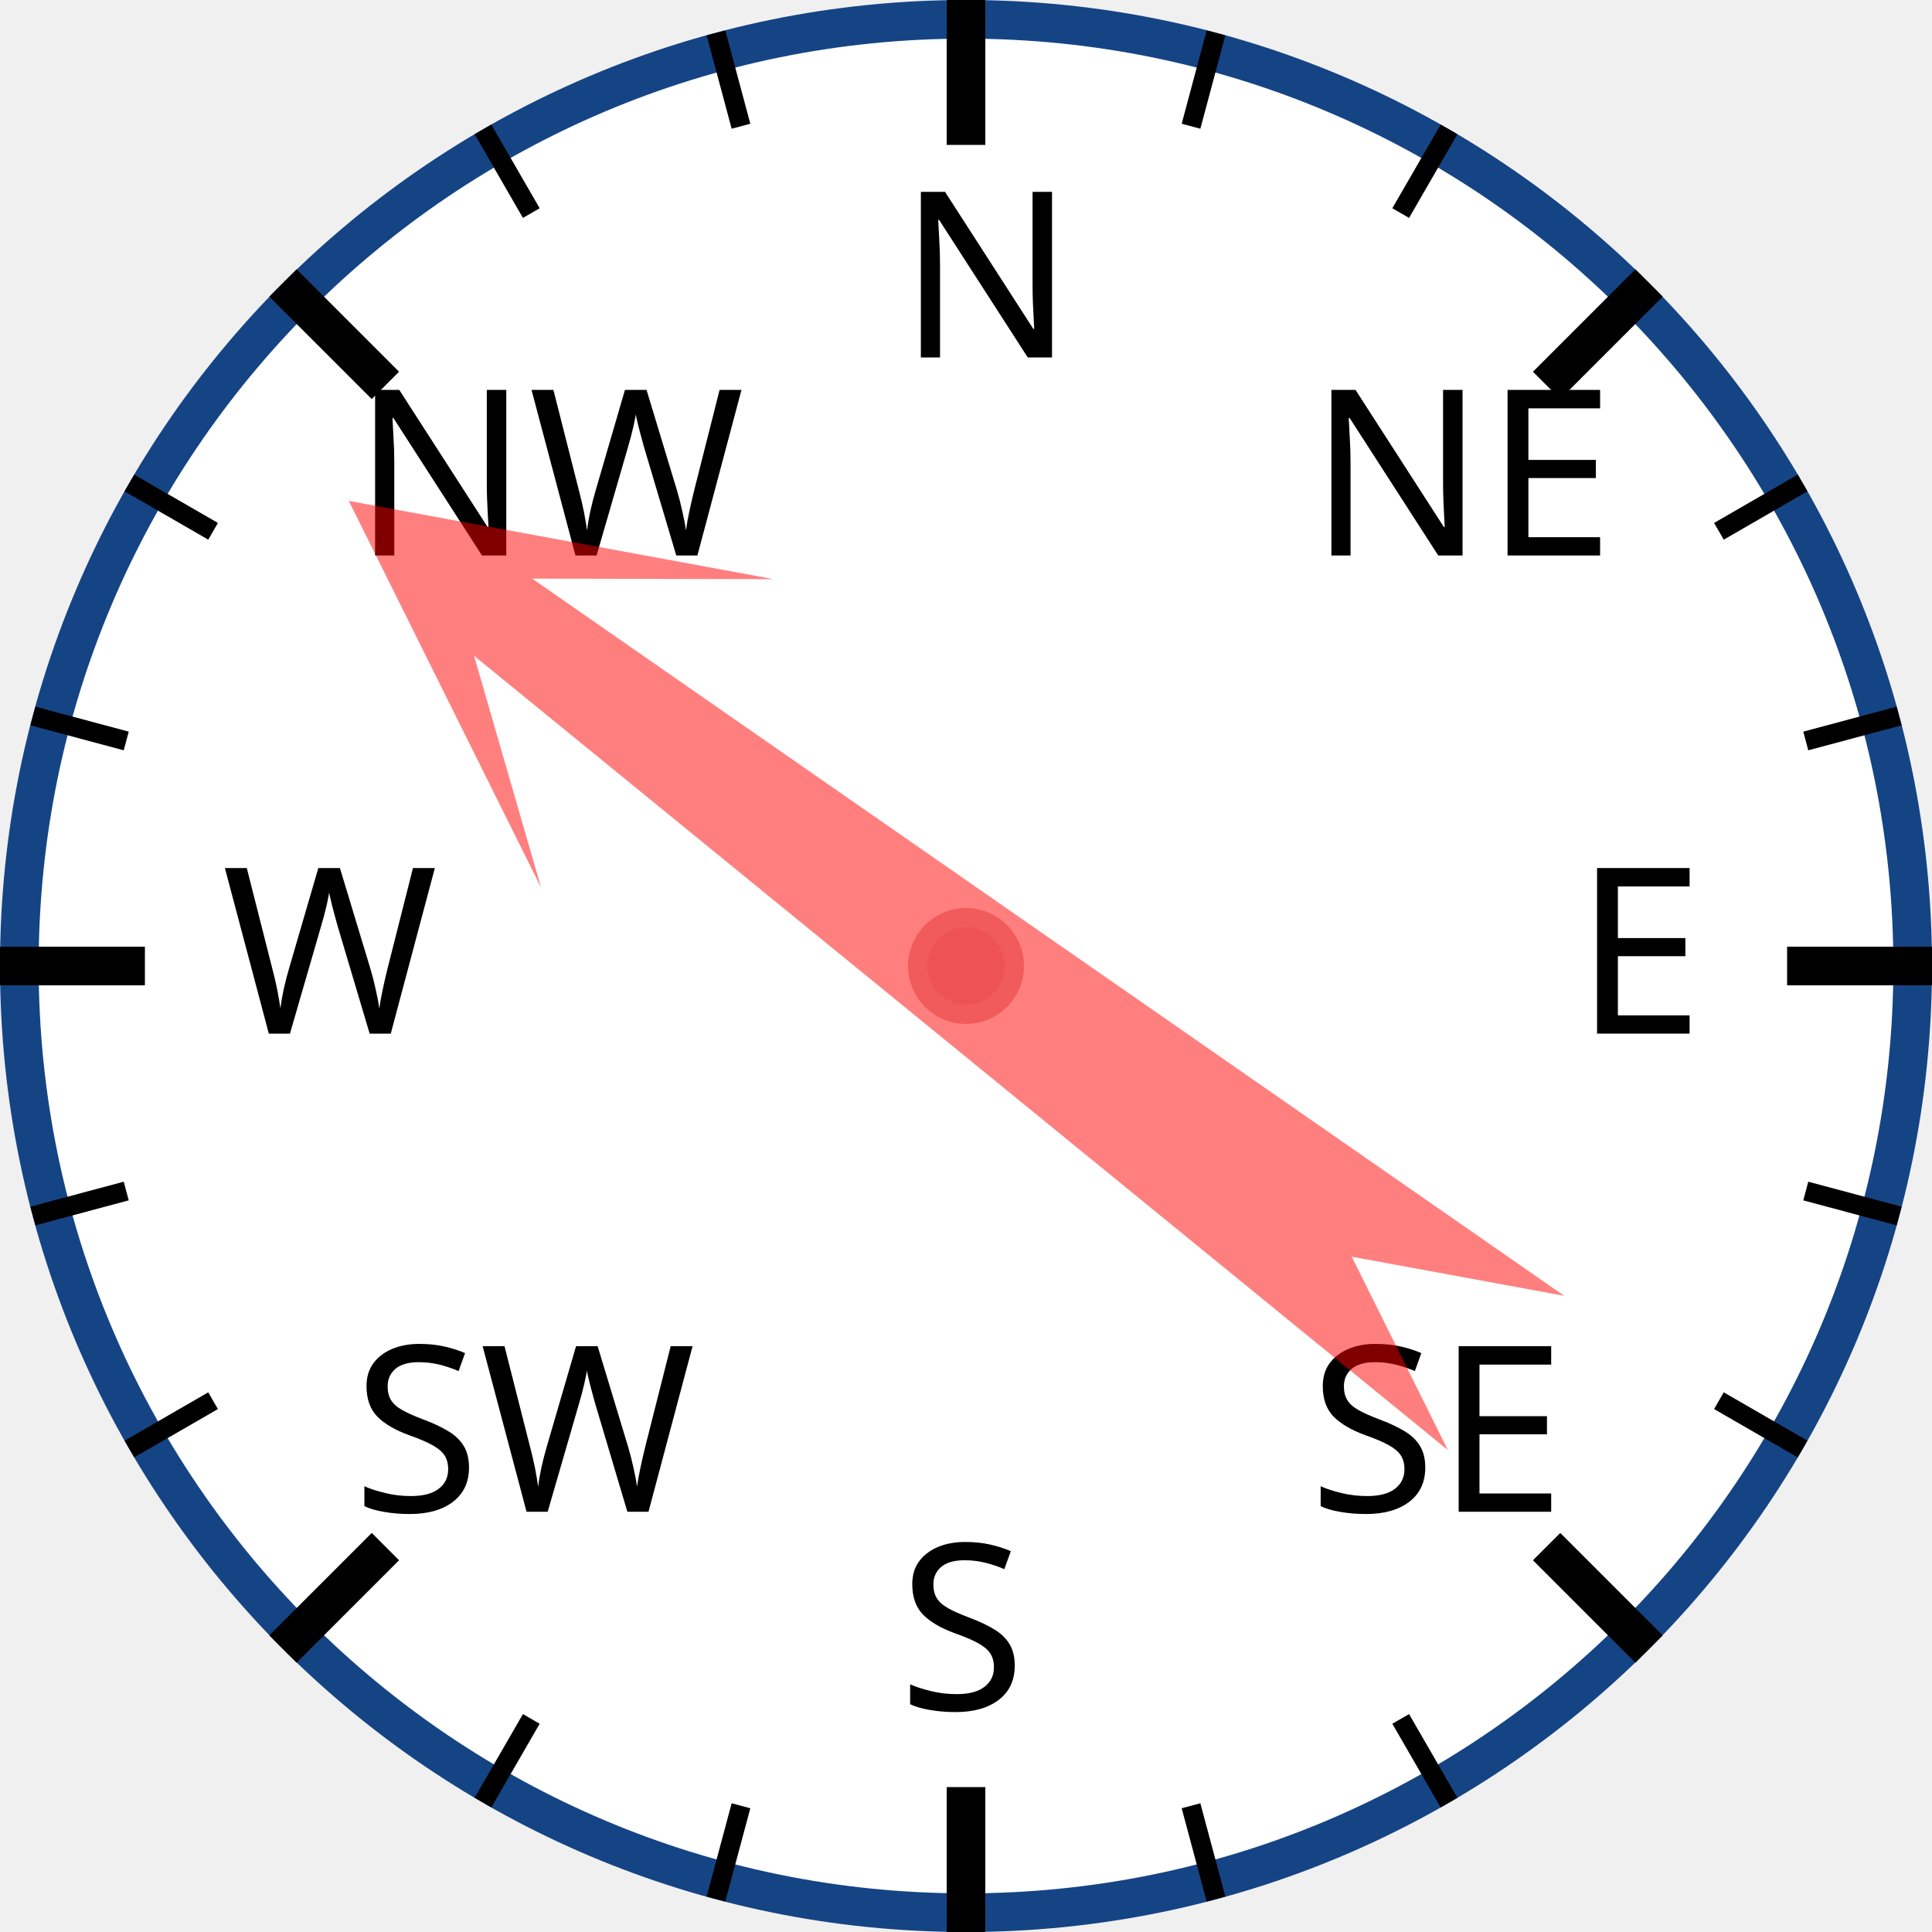
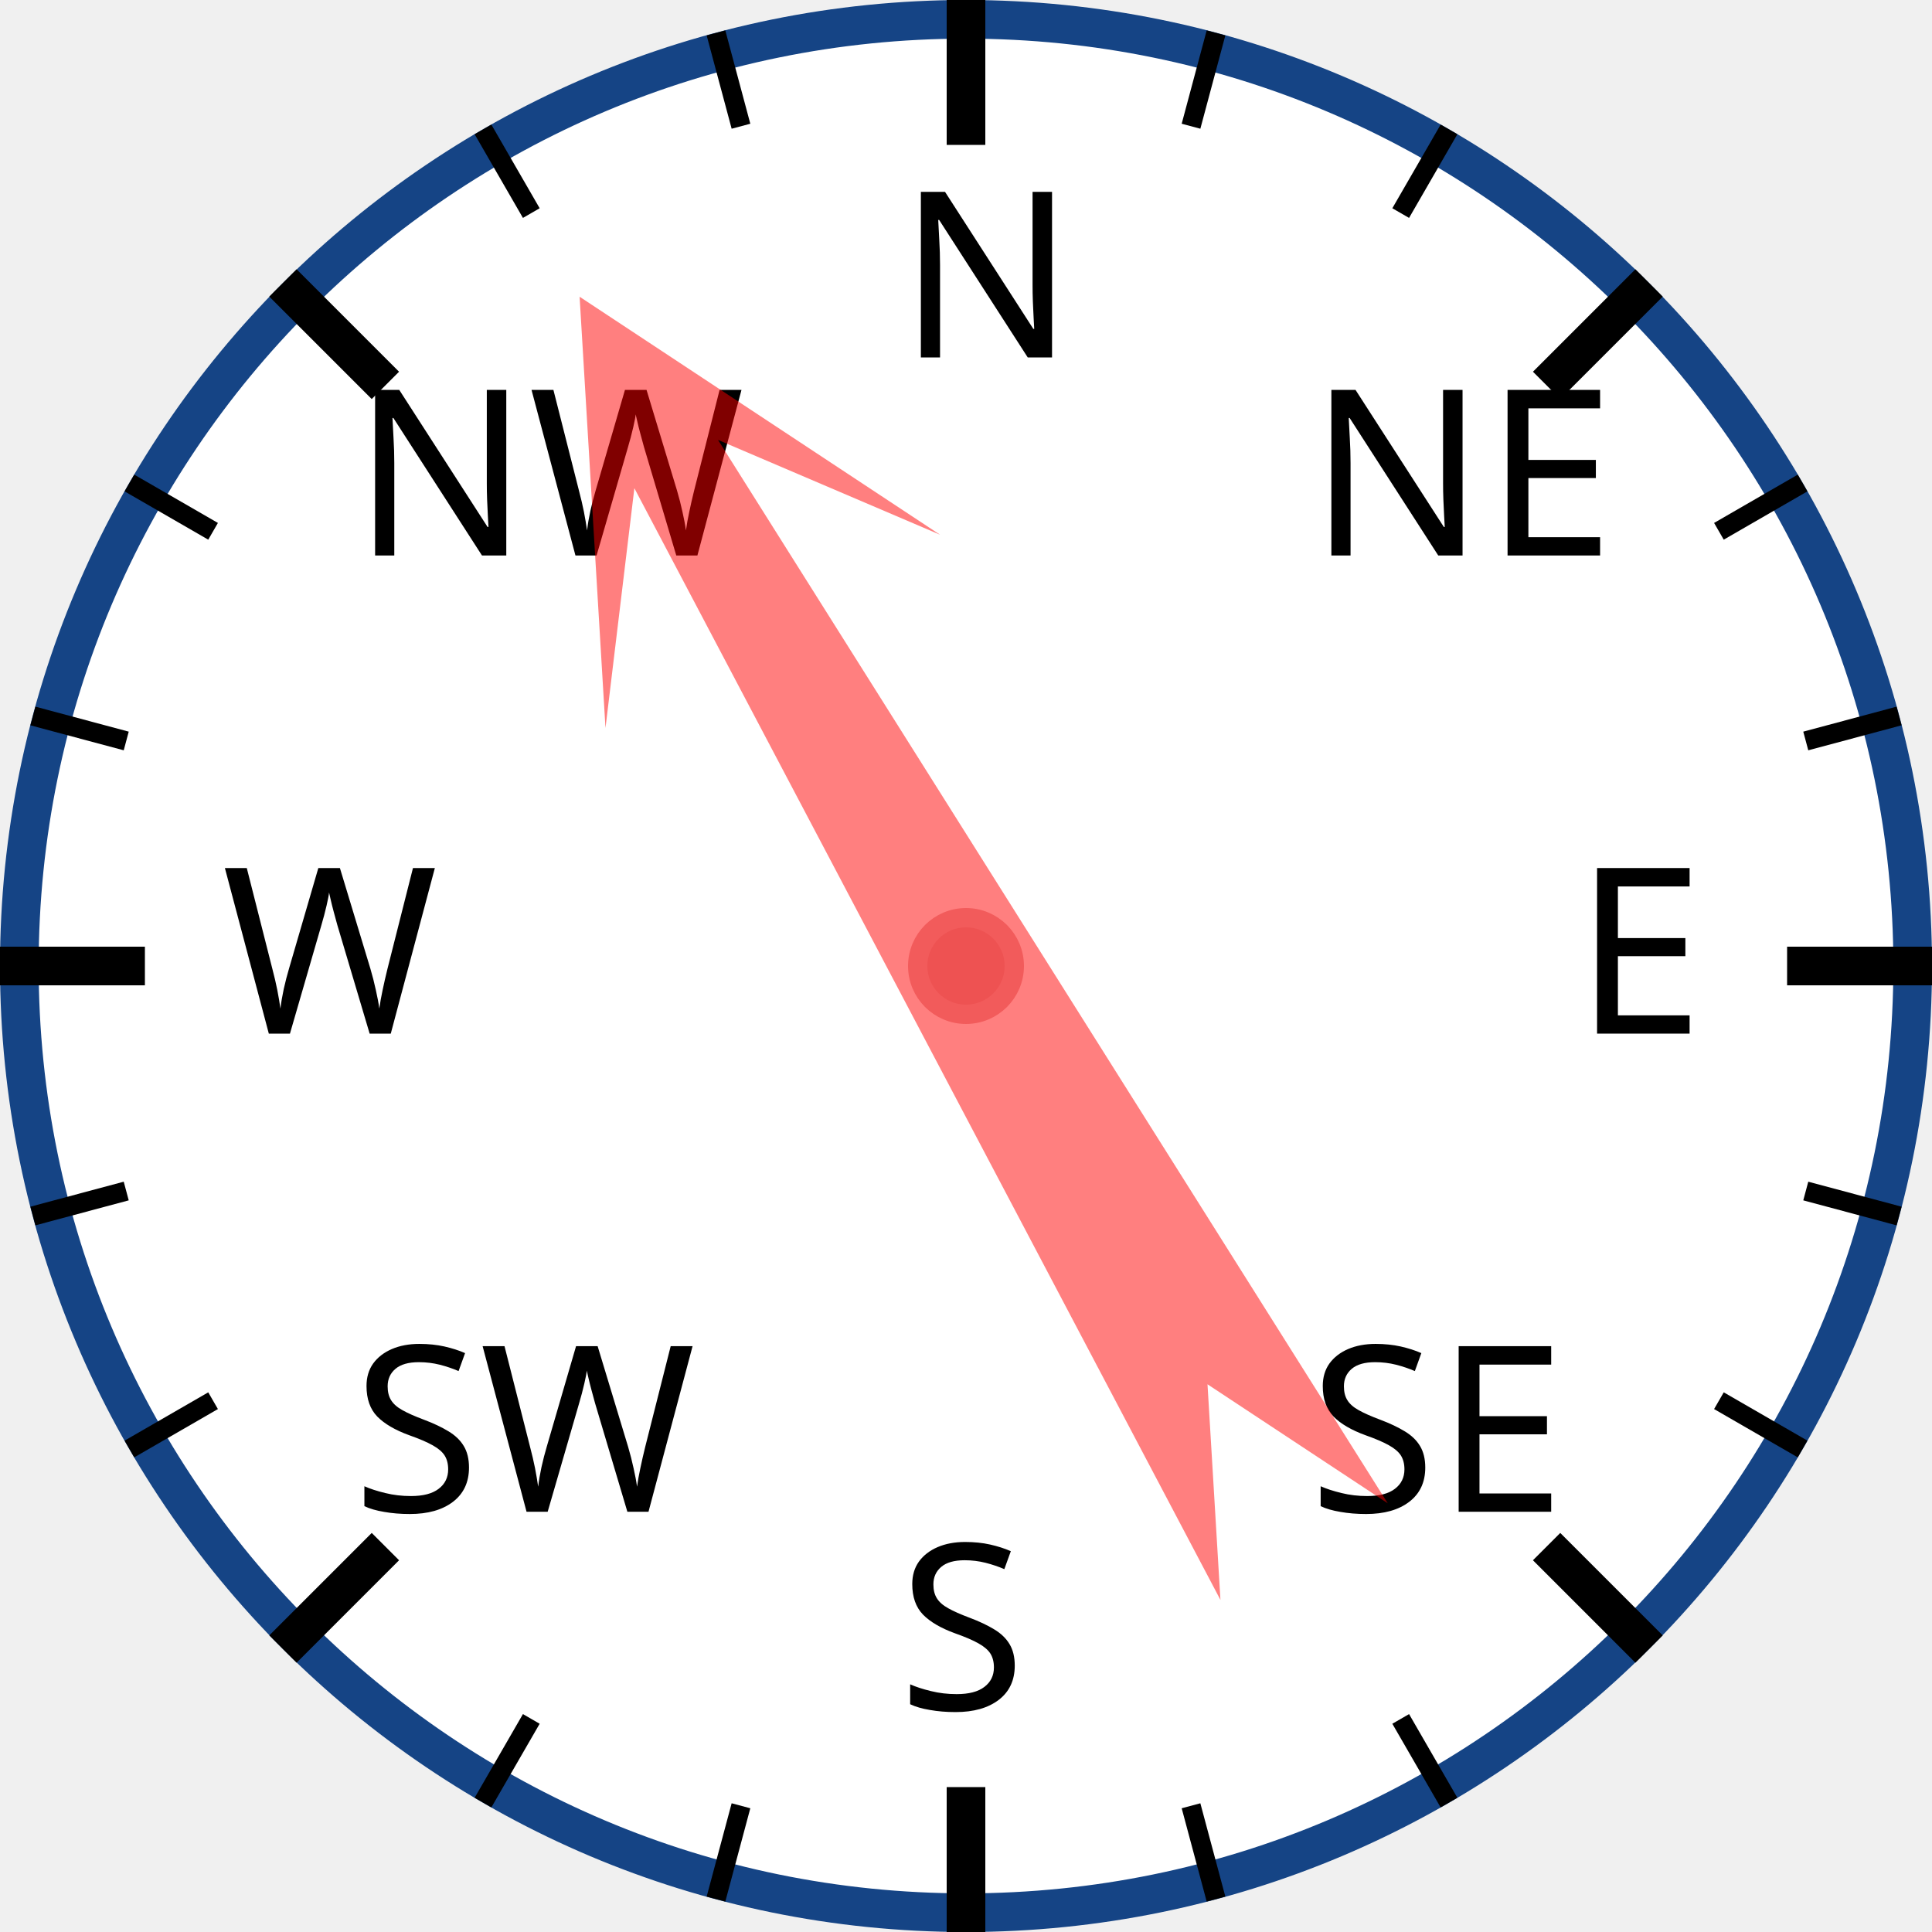
<svg xmlns="http://www.w3.org/2000/svg" width="120px" height="120px" viewBox="0 0 200 200">
  <circle cx="100" cy="100" r="98" style="fill: white; stroke: #154485; stroke-width: 4;" />
  <text x="93.0" y="37.0" style="font-family: sans-serif; font-size: 18pt;">N</text>
  <line x1="100.0" y1="0.0" x2="100.0" y2="15.0" style="stroke: black; stroke-width: 4;" />
  <line x1="74.118" y1="3.407" x2="76.706" y2="13.067" style="stroke: black; stroke-width: 2;" />
  <line x1="50" y1="13.397" x2="55" y2="22.058" style="stroke: black; stroke-width: 2;" />
  <text x="36.503" y="57.503" style="font-family: sans-serif; font-size: 18pt;">NW</text>
  <line x1="29.289" y1="29.289" x2="39.896" y2="39.896" style="stroke: black; stroke-width: 4;" />
  <line x1="13.397" y1="50" x2="22.058" y2="55" style="stroke: black; stroke-width: 2;" />
  <line x1="3.407" y1="74.118" x2="13.067" y2="76.706" style="stroke: black; stroke-width: 2;" />
  <text x="23.0" y="107.0" style="font-family: sans-serif; font-size: 18pt;">W</text>
  <line x1="0.0" y1="100.0" x2="15.0" y2="100.0" style="stroke: black; stroke-width: 4;" />
  <line x1="3.407" y1="125.882" x2="13.067" y2="123.294" style="stroke: black; stroke-width: 2;" />
  <line x1="13.397" y1="150" x2="22.058" y2="145" style="stroke: black; stroke-width: 2;" />
  <text x="36.503" y="156.497" style="font-family: sans-serif; font-size: 18pt;">SW</text>
  <line x1="29.289" y1="170.711" x2="39.896" y2="160.104" style="stroke: black; stroke-width: 4;" />
  <line x1="50" y1="186.603" x2="55" y2="177.942" style="stroke: black; stroke-width: 2;" />
  <line x1="74.118" y1="196.593" x2="76.706" y2="186.933" style="stroke: black; stroke-width: 2;" />
  <text x="93" y="177.0" style="font-family: sans-serif; font-size: 18pt;">S</text>
  <line x1="100" y1="200.0" x2="100" y2="185.0" style="stroke: black; stroke-width: 4;" />
  <line x1="125.882" y1="196.593" x2="123.294" y2="186.933" style="stroke: black; stroke-width: 2;" />
  <line x1="150.0" y1="186.603" x2="145.0" y2="177.942" style="stroke: black; stroke-width: 2;" />
  <text x="135.497" y="156.497" style="font-family: sans-serif; font-size: 18pt;">SE</text>
  <line x1="170.711" y1="170.711" x2="160.104" y2="160.104" style="stroke: black; stroke-width: 4;" />
  <line x1="186.603" y1="150" x2="177.942" y2="145" style="stroke: black; stroke-width: 2;" />
  <line x1="196.593" y1="125.882" x2="186.933" y2="123.294" style="stroke: black; stroke-width: 2;" />
  <text x="163.0" y="107" style="font-family: sans-serif; font-size: 18pt;">E</text>
  <line x1="200.0" y1="100" x2="185.0" y2="100" style="stroke: black; stroke-width: 4;" />
  <line x1="196.593" y1="74.118" x2="186.933" y2="76.706" style="stroke: black; stroke-width: 2;" />
  <line x1="186.603" y1="50" x2="177.942" y2="55" style="stroke: black; stroke-width: 2;" />
  <text x="135.497" y="57.503" style="font-family: sans-serif; font-size: 18pt;">NE</text>
  <line x1="170.711" y1="29.289" x2="160.104" y2="39.896" style="stroke: black; stroke-width: 4;" />
  <line x1="150" y1="13.397" x2="145" y2="22.058" style="stroke: black; stroke-width: 2;" />
  <line x1="125.882" y1="3.407" x2="123.294" y2="13.067" style="stroke: black; stroke-width: 2;" />
-   <polygon points="100 20 120 60 105 40 110 170 100 150 90 170 95 40 80 60" style="fill: red; fill-opacity: 0.5;" transform="rotate(307,100,100)" />
+   <polygon points="100 20 120 60 105 40 110 170 100 150 90 170 95 40 80 60" style="fill: red; fill-opacity: 0.5;" transform="rotate(330,100,100)" />
  <circle cx="100" cy="100" r="5" style="fill: #EE5252; stroke: #F25B5B; stroke-width: 2;" />
</svg>
